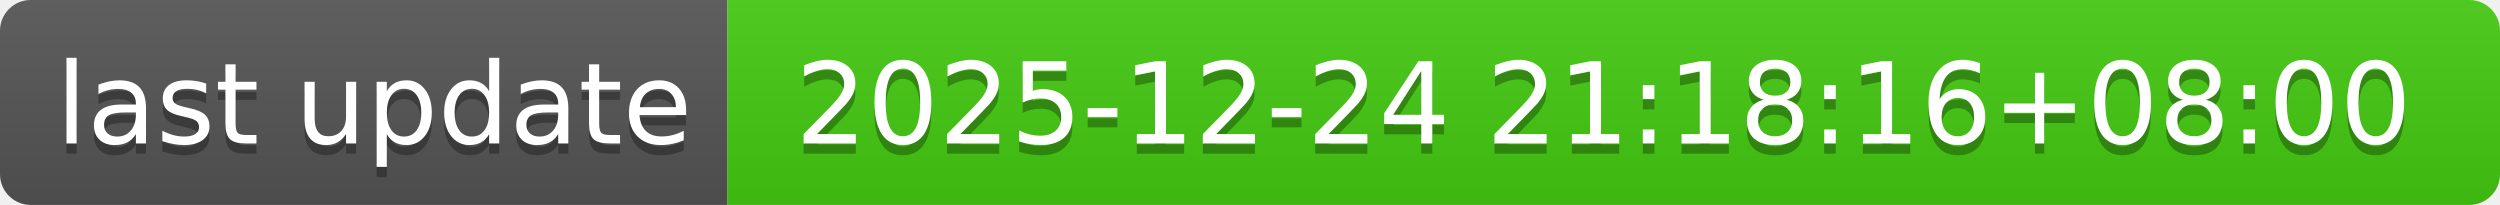
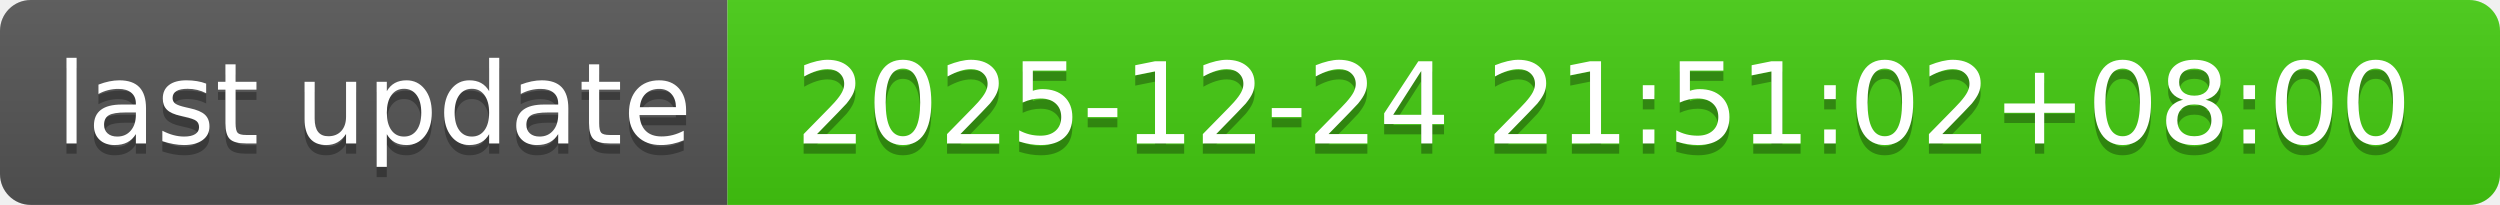
- <svg xmlns="http://www.w3.org/2000/svg" width="244" height="20" role="img" aria-label="last update: 2025-12-24 21:18:16+08:00">
+ <svg xmlns="http://www.w3.org/2000/svg" width="244" height="20" role="img" aria-label="last update: 2025-12-24 21:51:02+08:00">
  <linearGradient id="s" x2="0" y2="100%">
    <stop offset="0" stop-color="#bbb" stop-opacity=".1" />
    <stop offset="1" stop-opacity=".1" />
  </linearGradient>
  <clipPath id="r">
    <rect width="244" height="20" rx="3" fill="#fff" />
  </clipPath>
  <g clip-path="url(#r)">
    <rect width="71" height="20" fill="#555" />
    <rect x="71" width="173" height="20" fill="#4c1" />
    <rect width="244" height="20" fill="url(#s)" />
  </g>
  <g fill="#fff" text-anchor="middle" font-family="Verdana,Geneva,DejaVu Sans,sans-serif" text-rendering="geometricPrecision" font-size="110">
    <text aria-hidden="true" x="365" y="150" fill="#010101" fill-opacity=".3" transform="scale(.1)" textLength="610">last update</text>
    <text x="365" y="140" transform="scale(.1)" fill="#fff" textLength="610">last update</text>
-     <text aria-hidden="true" x="1565" y="150" fill="#010101" fill-opacity=".3" transform="scale(.1)" textLength="1630">2025-12-24 21:18:16+08:00</text>
-     <text x="1565" y="140" transform="scale(.1)" fill="#fff" textLength="1630">2025-12-24 21:18:16+08:00</text>
+     <text aria-hidden="true" x="1565" y="150" fill="#010101" fill-opacity=".3" transform="scale(.1)" textLength="1630">2025-12-24 21:51:02+08:00</text>
+     <text x="1565" y="140" transform="scale(.1)" fill="#fff" textLength="1630">2025-12-24 21:51:02+08:00</text>
  </g>
</svg>
